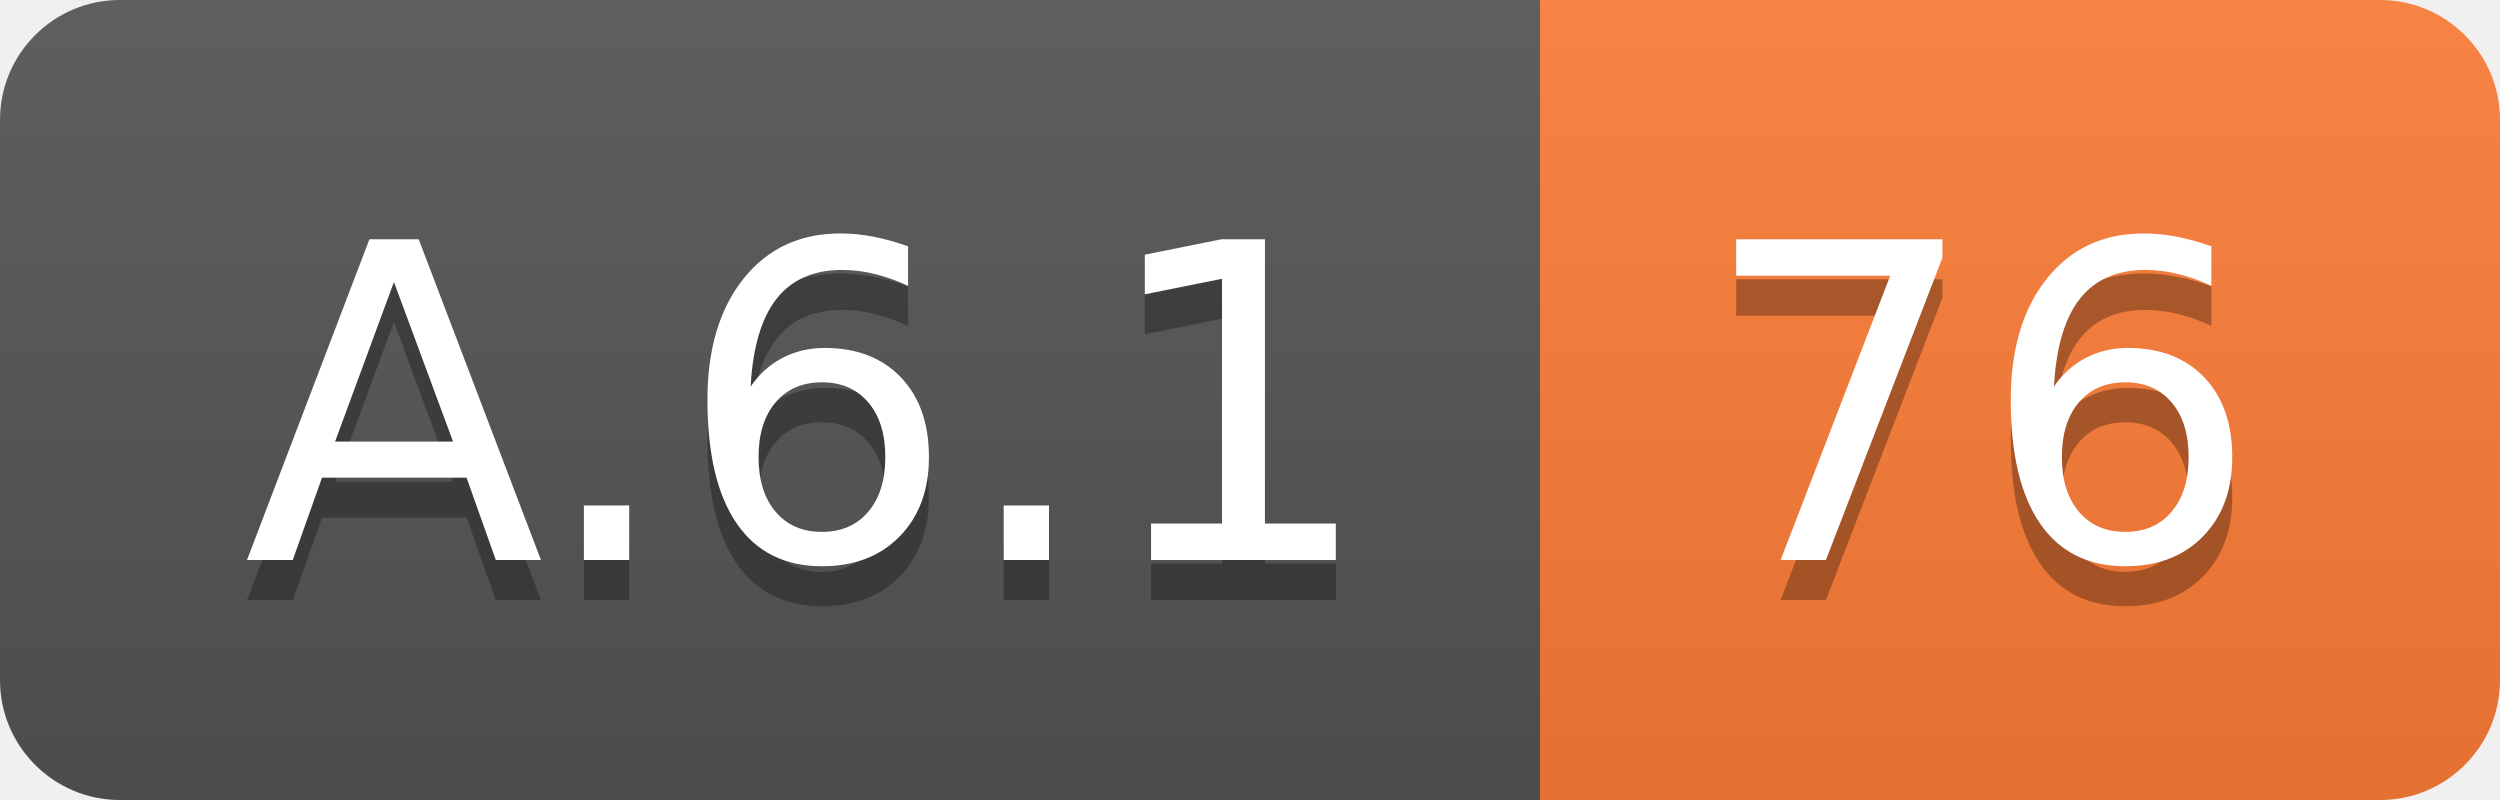
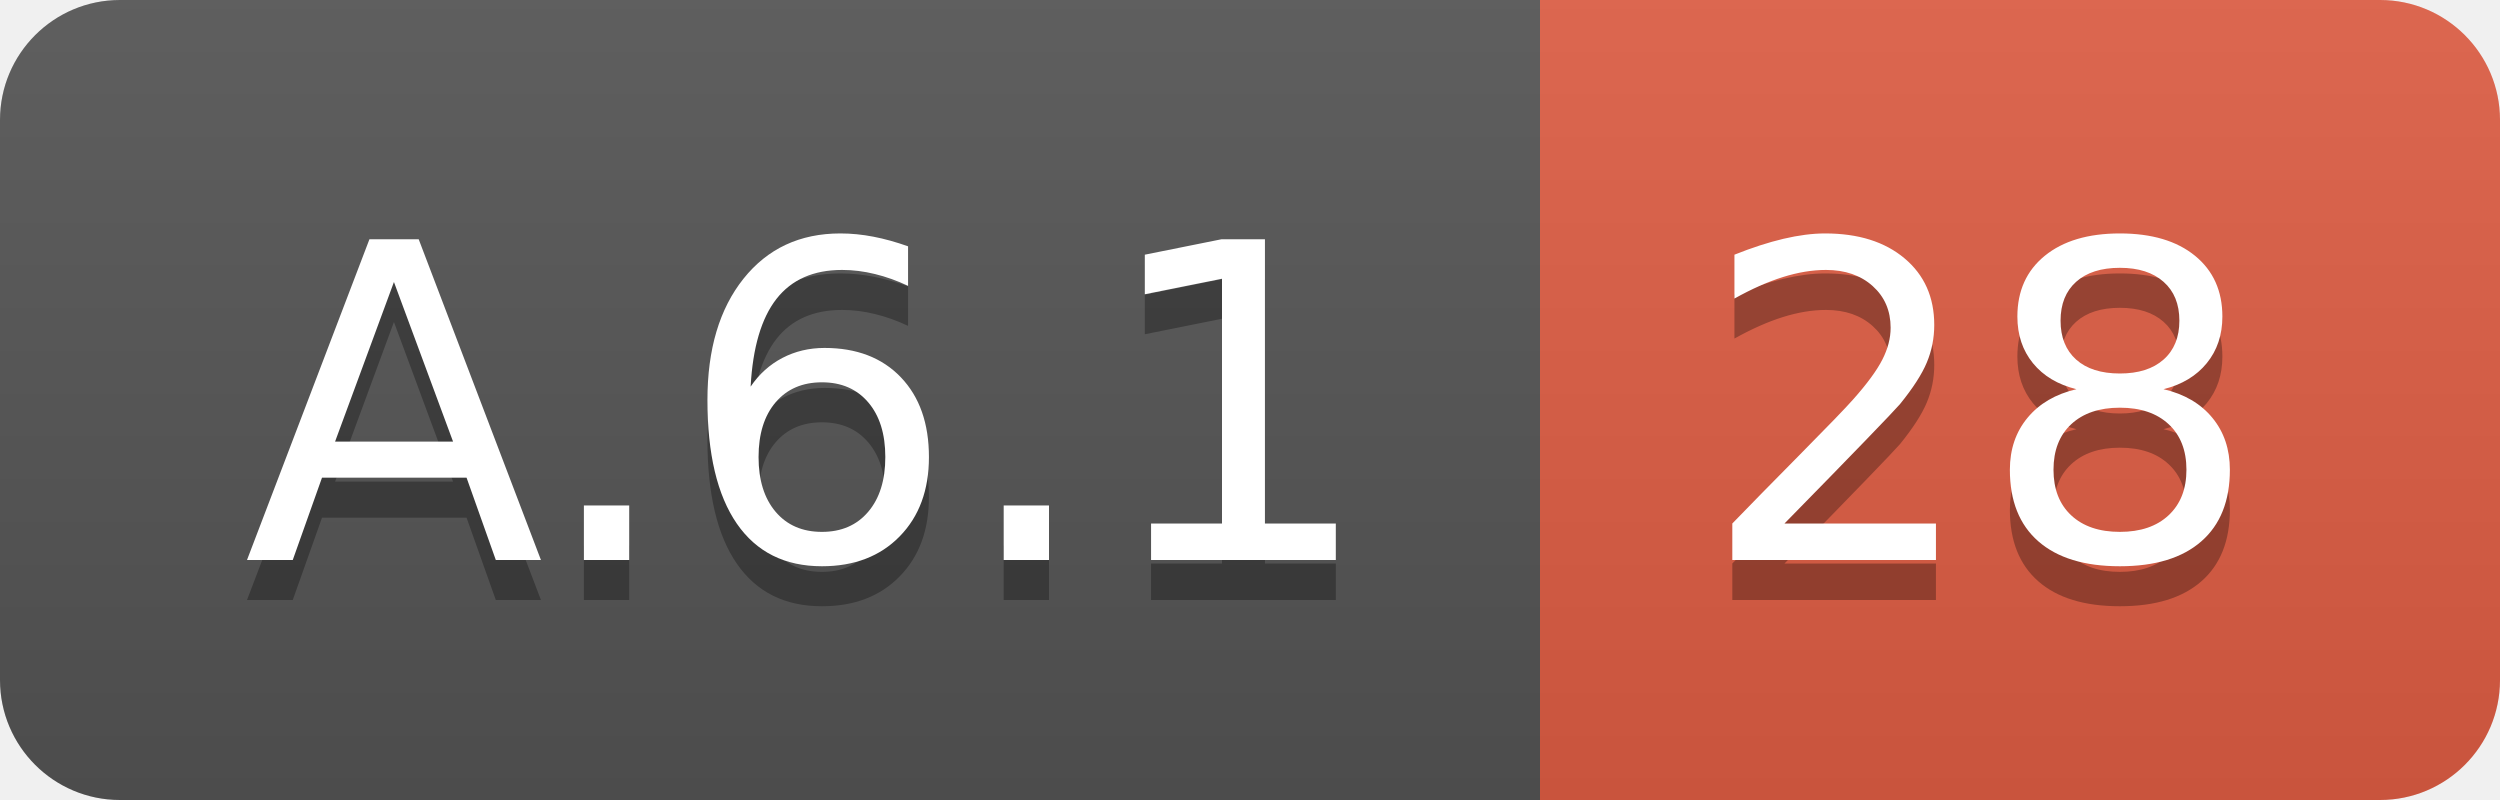
<svg xmlns="http://www.w3.org/2000/svg" width="62.5" height="20">
  <linearGradient id="smooth" x2="0" y2="100%">
    <stop offset="0" stop-color="#bbb" stop-opacity=".1" />
    <stop offset="1" stop-opacity=".1" />
  </linearGradient>
  <clipPath id="round">
    <rect width="62.5" height="20" rx="3" fill="#fff" />
  </clipPath>
  <g clip-path="url(#round)">
    <rect width="38.5" height="20" fill="#555" />
-     <rect x="38.5" width="24.0" height="20" fill="#fe7d37" />
+     <rect x="38.5" width="24.0" height="20" fill="#e05d44" />
    <rect width="62.5" height="20" fill="url(#smooth)" />
  </g>
  <g fill="#fff" text-anchor="middle" font-family="DejaVu Sans,Verdana,Geneva,sans-serif" font-size="110">
    <text x="202.5" y="150" fill="#010101" fill-opacity=".3" transform="scale(0.1)" textLength="285.0" lengthAdjust="spacing">A.6.1</text>
    <text x="202.5" y="140" transform="scale(0.1)" textLength="285.0" lengthAdjust="spacing">A.6.1</text>
-     <text x="495.0" y="150" fill="#010101" fill-opacity=".3" transform="scale(0.1)" textLength="140.0" lengthAdjust="spacing">76</text>
-     <text x="495.0" y="140" transform="scale(0.1)" textLength="140.0" lengthAdjust="spacing">76</text>
+     <text x="495.0" y="150" fill="#010101" fill-opacity=".3" transform="scale(0.1)" textLength="140.0" lengthAdjust="spacing">28</text>
+     <text x="495.0" y="140" transform="scale(0.1)" textLength="140.0" lengthAdjust="spacing">28</text>
  </g>
</svg>
